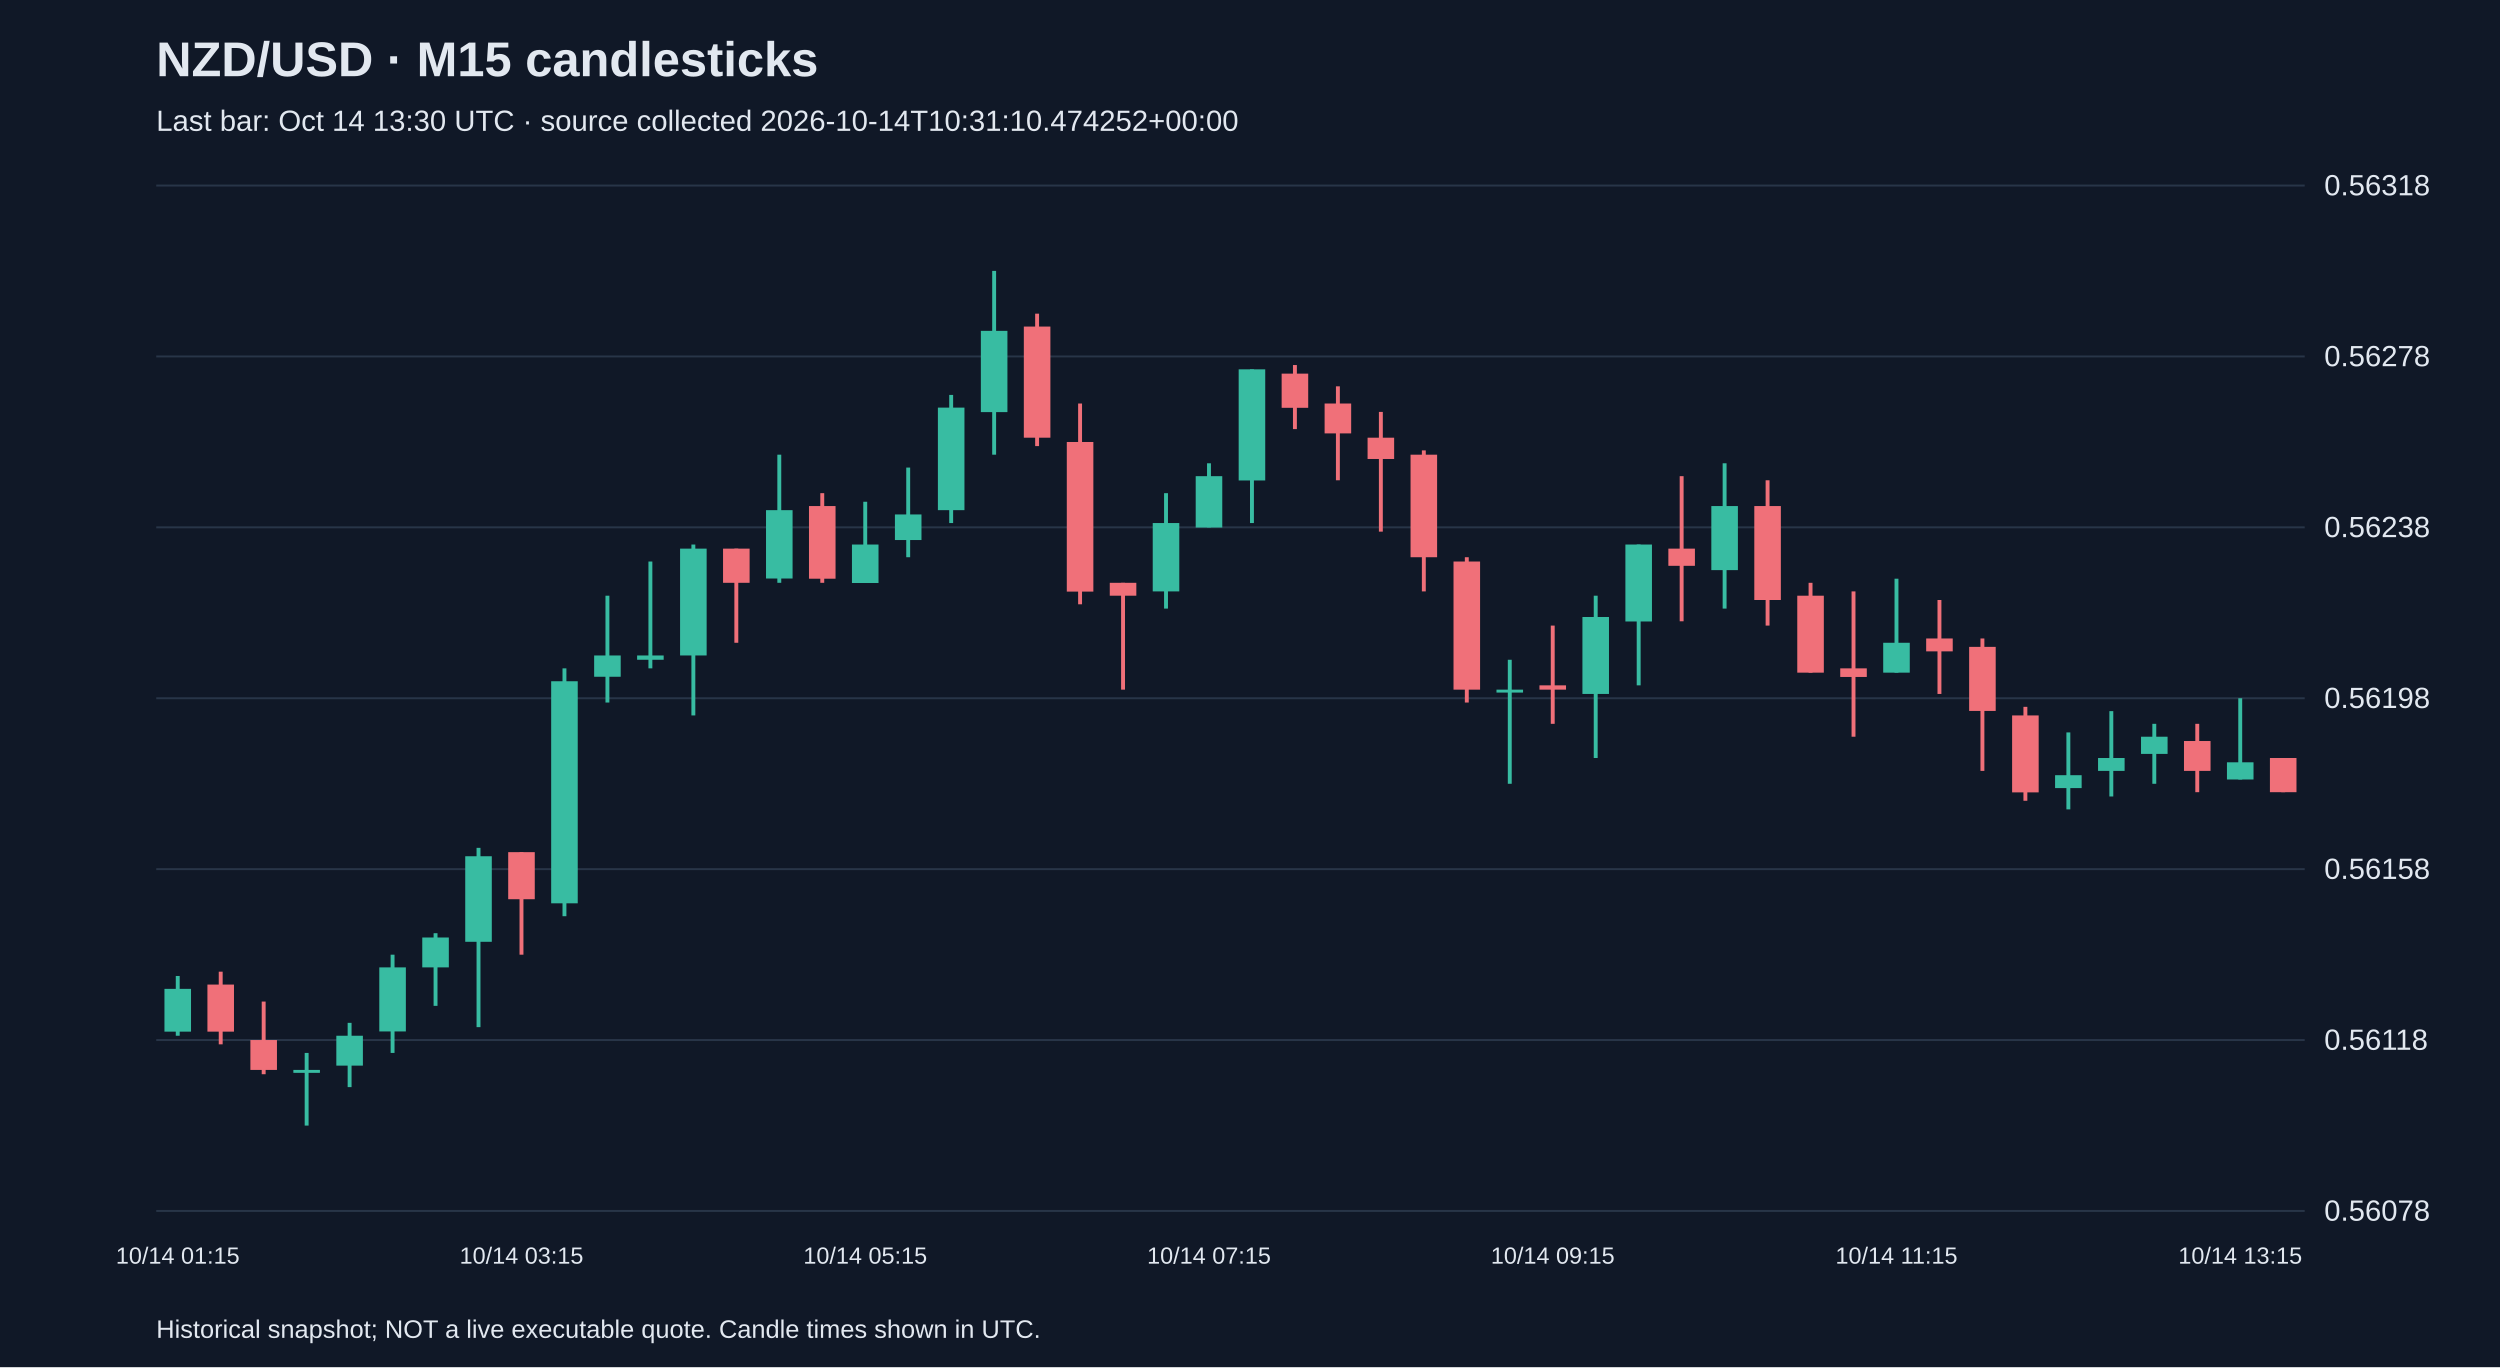
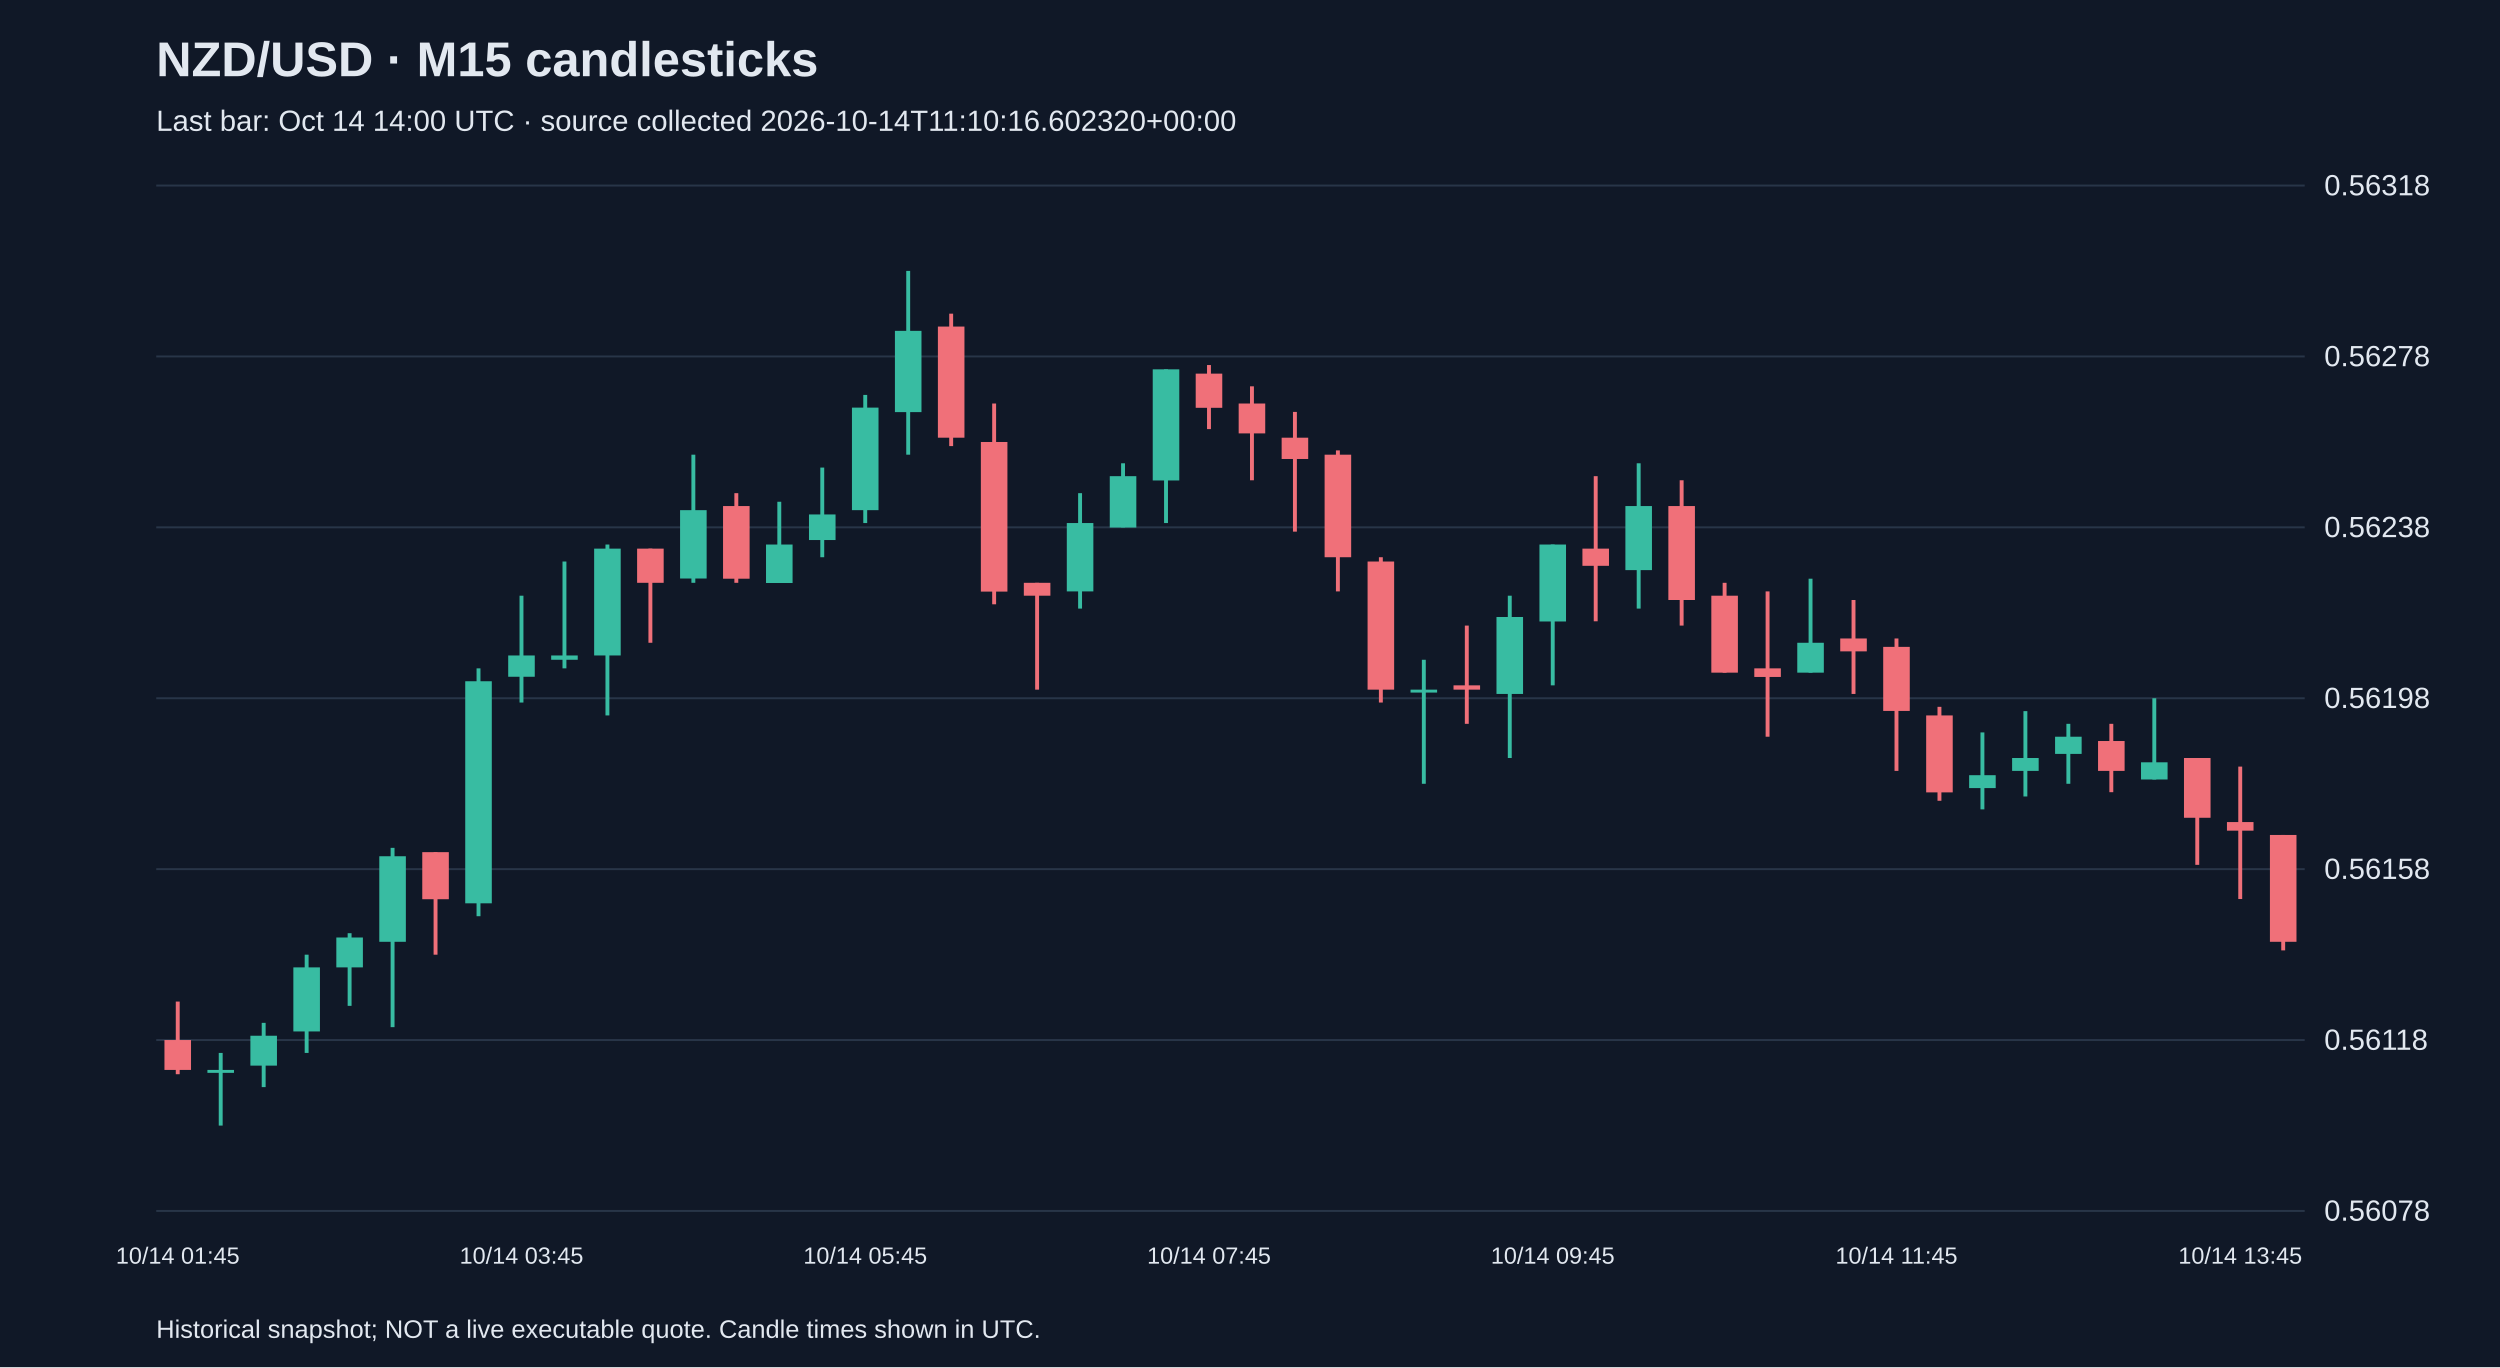
<svg xmlns="http://www.w3.org/2000/svg" viewBox="0 0 1280 700">
  <rect width="100%" height="100%" fill="#101827" />
  <style>text{font-family:Arial,sans-serif;fill:#e2e8f0}</style>
  <text x="80" y="39" font-size="25" font-weight="bold">NZD/USD · M15 candlesticks</text>
-   <text x="80" y="67" font-size="15" fill="#a6b1c5">Last bar: Oct 14 13:30 UTC · source collected 2026-10-14T10:31:10.474252+00:00</text>
+   <text x="80" y="67" font-size="15" fill="#a6b1c5">Last bar: Oct 14 14:00 UTC · source collected 2026-10-14T11:10:16.602320+00:00</text>
  <line x1="80" y1="620.0" x2="1180" y2="620.0" stroke="#283548" />
  <text x="1190" y="625.0" font-size="15">0.56078</text>
  <line x1="80" y1="532.5" x2="1180" y2="532.5" stroke="#283548" />
  <text x="1190" y="537.5" font-size="15">0.56118</text>
  <line x1="80" y1="445.0" x2="1180" y2="445.0" stroke="#283548" />
  <text x="1190" y="450.0" font-size="15">0.56158</text>
  <line x1="80" y1="357.5" x2="1180" y2="357.5" stroke="#283548" />
  <text x="1190" y="362.5" font-size="15">0.56198</text>
  <line x1="80" y1="270.0" x2="1180" y2="270.0" stroke="#283548" />
  <text x="1190" y="275.0" font-size="15">0.56238</text>
  <line x1="80" y1="182.5" x2="1180" y2="182.5" stroke="#283548" />
  <text x="1190" y="187.5" font-size="15">0.56278</text>
  <line x1="80" y1="95.0" x2="1180" y2="95.0" stroke="#283548" />
  <text x="1190" y="100.0" font-size="15">0.56318</text>
-   <line x1="91.0" y1="499.7" x2="91.0" y2="530.3" stroke="#38bca2" stroke-width="2" />
-   <rect x="84.2" y="506.3" width="13.6" height="21.9" fill="#38bca2" />
-   <text x="91.0" y="647" text-anchor="middle" font-size="12">10/14 01:15</text>
-   <line x1="113.0" y1="497.5" x2="113.0" y2="534.7" stroke="#f07079" stroke-width="2" />
-   <rect x="106.2" y="504.1" width="13.6" height="24.1" fill="#f07079" />
-   <line x1="135.0" y1="512.8" x2="135.0" y2="550.0" stroke="#f07079" stroke-width="2" />
-   <rect x="128.2" y="532.5" width="13.6" height="15.3" fill="#f07079" />
-   <line x1="157.0" y1="539.1" x2="157.0" y2="576.3" stroke="#38bca2" stroke-width="2" />
-   <rect x="150.2" y="547.8" width="13.6" height="1.5" fill="#38bca2" />
-   <line x1="179.0" y1="523.7" x2="179.0" y2="556.6" stroke="#38bca2" stroke-width="2" />
-   <rect x="172.2" y="530.3" width="13.6" height="15.3" fill="#38bca2" />
-   <line x1="201.0" y1="488.8" x2="201.0" y2="539.1" stroke="#38bca2" stroke-width="2" />
-   <rect x="194.2" y="495.3" width="13.6" height="32.8" fill="#38bca2" />
-   <line x1="223.0" y1="477.8" x2="223.0" y2="515.0" stroke="#38bca2" stroke-width="2" />
-   <rect x="216.2" y="480.0" width="13.6" height="15.3" fill="#38bca2" />
-   <line x1="245.0" y1="434.1" x2="245.0" y2="525.9" stroke="#38bca2" stroke-width="2" />
-   <rect x="238.2" y="438.4" width="13.6" height="43.8" fill="#38bca2" />
-   <line x1="267.0" y1="436.3" x2="267.0" y2="488.8" stroke="#f07079" stroke-width="2" />
-   <rect x="260.2" y="436.3" width="13.6" height="24.1" fill="#f07079" />
-   <text x="267.0" y="647" text-anchor="middle" font-size="12">10/14 03:15</text>
-   <line x1="289.0" y1="342.2" x2="289.0" y2="469.1" stroke="#38bca2" stroke-width="2" />
-   <rect x="282.2" y="348.8" width="13.6" height="113.7" fill="#38bca2" />
-   <line x1="311.0" y1="305.0" x2="311.0" y2="359.7" stroke="#38bca2" stroke-width="2" />
-   <rect x="304.2" y="335.6" width="13.6" height="10.9" fill="#38bca2" />
-   <line x1="333.0" y1="287.5" x2="333.0" y2="342.2" stroke="#38bca2" stroke-width="2" />
-   <rect x="326.2" y="335.6" width="13.6" height="2.2" fill="#38bca2" />
-   <line x1="355.0" y1="278.8" x2="355.0" y2="366.3" stroke="#38bca2" stroke-width="2" />
-   <rect x="348.2" y="280.9" width="13.6" height="54.7" fill="#38bca2" />
-   <line x1="377.0" y1="280.9" x2="377.0" y2="329.1" stroke="#f07079" stroke-width="2" />
-   <rect x="370.2" y="280.9" width="13.6" height="17.5" fill="#f07079" />
-   <line x1="399.0" y1="232.8" x2="399.0" y2="298.4" stroke="#38bca2" stroke-width="2" />
-   <rect x="392.2" y="261.2" width="13.6" height="35.0" fill="#38bca2" />
-   <line x1="421.0" y1="252.5" x2="421.0" y2="298.4" stroke="#f07079" stroke-width="2" />
-   <rect x="414.2" y="259.1" width="13.6" height="37.2" fill="#f07079" />
-   <line x1="443.0" y1="256.9" x2="443.0" y2="298.4" stroke="#38bca2" stroke-width="2" />
-   <rect x="436.2" y="278.8" width="13.6" height="19.7" fill="#38bca2" />
-   <text x="443.0" y="647" text-anchor="middle" font-size="12">10/14 05:15</text>
-   <line x1="465.0" y1="239.4" x2="465.0" y2="285.3" stroke="#38bca2" stroke-width="2" />
-   <rect x="458.2" y="263.4" width="13.6" height="13.1" fill="#38bca2" />
-   <line x1="487.0" y1="202.2" x2="487.0" y2="267.8" stroke="#38bca2" stroke-width="2" />
-   <rect x="480.2" y="208.7" width="13.6" height="52.5" fill="#38bca2" />
-   <line x1="509.0" y1="138.7" x2="509.0" y2="232.8" stroke="#38bca2" stroke-width="2" />
-   <rect x="502.2" y="169.4" width="13.6" height="41.6" fill="#38bca2" />
-   <line x1="531.0" y1="160.6" x2="531.0" y2="228.4" stroke="#f07079" stroke-width="2" />
-   <rect x="524.2" y="167.2" width="13.6" height="56.9" fill="#f07079" />
-   <line x1="553.0" y1="206.6" x2="553.0" y2="309.4" stroke="#f07079" stroke-width="2" />
-   <rect x="546.2" y="226.3" width="13.6" height="76.6" fill="#f07079" />
-   <line x1="575.0" y1="298.4" x2="575.0" y2="353.1" stroke="#f07079" stroke-width="2" />
-   <rect x="568.2" y="298.4" width="13.6" height="6.6" fill="#f07079" />
-   <line x1="597.0" y1="252.5" x2="597.0" y2="311.6" stroke="#38bca2" stroke-width="2" />
-   <rect x="590.2" y="267.8" width="13.6" height="35.0" fill="#38bca2" />
-   <line x1="619.0" y1="237.2" x2="619.0" y2="270.0" stroke="#38bca2" stroke-width="2" />
-   <rect x="612.2" y="243.8" width="13.6" height="26.3" fill="#38bca2" />
-   <text x="619.0" y="647" text-anchor="middle" font-size="12">10/14 07:15</text>
-   <line x1="641.0" y1="189.1" x2="641.0" y2="267.8" stroke="#38bca2" stroke-width="2" />
-   <rect x="634.2" y="189.1" width="13.6" height="56.9" fill="#38bca2" />
-   <line x1="663.0" y1="186.9" x2="663.0" y2="219.7" stroke="#f07079" stroke-width="2" />
-   <rect x="656.2" y="191.3" width="13.6" height="17.5" fill="#f07079" />
-   <line x1="685.0" y1="197.8" x2="685.0" y2="245.9" stroke="#f07079" stroke-width="2" />
-   <rect x="678.2" y="206.6" width="13.6" height="15.3" fill="#f07079" />
-   <line x1="707.0" y1="210.9" x2="707.0" y2="272.2" stroke="#f07079" stroke-width="2" />
-   <rect x="700.2" y="224.1" width="13.6" height="10.9" fill="#f07079" />
-   <line x1="729.0" y1="230.6" x2="729.0" y2="302.8" stroke="#f07079" stroke-width="2" />
-   <rect x="722.2" y="232.8" width="13.6" height="52.5" fill="#f07079" />
-   <line x1="751.0" y1="285.3" x2="751.0" y2="359.7" stroke="#f07079" stroke-width="2" />
-   <rect x="744.2" y="287.5" width="13.6" height="65.6" fill="#f07079" />
-   <line x1="773.0" y1="337.8" x2="773.0" y2="401.3" stroke="#38bca2" stroke-width="2" />
-   <rect x="766.2" y="353.1" width="13.6" height="1.5" fill="#38bca2" />
-   <line x1="795.0" y1="320.3" x2="795.0" y2="370.6" stroke="#f07079" stroke-width="2" />
-   <rect x="788.2" y="350.9" width="13.6" height="2.2" fill="#f07079" />
-   <text x="795.0" y="647" text-anchor="middle" font-size="12">10/14 09:15</text>
-   <line x1="817.0" y1="305.0" x2="817.0" y2="388.1" stroke="#38bca2" stroke-width="2" />
-   <rect x="810.2" y="315.9" width="13.6" height="39.4" fill="#38bca2" />
-   <line x1="839.0" y1="278.8" x2="839.0" y2="350.9" stroke="#38bca2" stroke-width="2" />
-   <rect x="832.2" y="278.8" width="13.6" height="39.4" fill="#38bca2" />
-   <line x1="861.0" y1="243.8" x2="861.0" y2="318.1" stroke="#f07079" stroke-width="2" />
-   <rect x="854.2" y="280.9" width="13.6" height="8.8" fill="#f07079" />
-   <line x1="883.0" y1="237.2" x2="883.0" y2="311.6" stroke="#38bca2" stroke-width="2" />
-   <rect x="876.2" y="259.1" width="13.6" height="32.8" fill="#38bca2" />
-   <line x1="905.0" y1="245.9" x2="905.0" y2="320.3" stroke="#f07079" stroke-width="2" />
-   <rect x="898.2" y="259.1" width="13.6" height="48.1" fill="#f07079" />
-   <line x1="927.0" y1="298.4" x2="927.0" y2="344.4" stroke="#f07079" stroke-width="2" />
-   <rect x="920.2" y="305.0" width="13.6" height="39.4" fill="#f07079" />
-   <line x1="949.0" y1="302.8" x2="949.0" y2="377.2" stroke="#f07079" stroke-width="2" />
-   <rect x="942.2" y="342.2" width="13.6" height="4.4" fill="#f07079" />
-   <line x1="971.0" y1="296.3" x2="971.0" y2="344.4" stroke="#38bca2" stroke-width="2" />
-   <rect x="964.2" y="329.1" width="13.6" height="15.3" fill="#38bca2" />
-   <text x="971.0" y="647" text-anchor="middle" font-size="12">10/14 11:15</text>
-   <line x1="993.0" y1="307.2" x2="993.0" y2="355.3" stroke="#f07079" stroke-width="2" />
-   <rect x="986.2" y="326.9" width="13.6" height="6.6" fill="#f07079" />
-   <line x1="1015.0" y1="326.9" x2="1015.0" y2="394.7" stroke="#f07079" stroke-width="2" />
-   <rect x="1008.2" y="331.2" width="13.6" height="32.8" fill="#f07079" />
-   <line x1="1037.0" y1="361.9" x2="1037.0" y2="410.0" stroke="#f07079" stroke-width="2" />
-   <rect x="1030.2" y="366.3" width="13.6" height="39.4" fill="#f07079" />
-   <line x1="1059.0" y1="375.0" x2="1059.0" y2="414.4" stroke="#38bca2" stroke-width="2" />
-   <rect x="1052.2" y="396.9" width="13.6" height="6.6" fill="#38bca2" />
-   <line x1="1081.0" y1="364.1" x2="1081.0" y2="407.8" stroke="#38bca2" stroke-width="2" />
-   <rect x="1074.2" y="388.1" width="13.6" height="6.6" fill="#38bca2" />
-   <line x1="1103.0" y1="370.6" x2="1103.0" y2="401.3" stroke="#38bca2" stroke-width="2" />
-   <rect x="1096.2" y="377.2" width="13.6" height="8.8" fill="#38bca2" />
-   <line x1="1125.0" y1="370.6" x2="1125.0" y2="405.6" stroke="#f07079" stroke-width="2" />
-   <rect x="1118.2" y="379.4" width="13.6" height="15.3" fill="#f07079" />
-   <line x1="1147.0" y1="357.5" x2="1147.0" y2="399.1" stroke="#38bca2" stroke-width="2" />
-   <rect x="1140.2" y="390.3" width="13.6" height="8.8" fill="#38bca2" />
-   <text x="1147.0" y="647" text-anchor="middle" font-size="12">10/14 13:15</text>
-   <line x1="1169.0" y1="388.1" x2="1169.0" y2="405.6" stroke="#f07079" stroke-width="2" />
-   <rect x="1162.2" y="388.1" width="13.6" height="17.5" fill="#f07079" />
+   <line x1="91.0" y1="512.8" x2="91.0" y2="550.0" stroke="#f07079" stroke-width="2" />
+   <rect x="84.2" y="532.5" width="13.6" height="15.3" fill="#f07079" />
+   <text x="91.0" y="647" text-anchor="middle" font-size="12">10/14 01:45</text>
+   <line x1="113.0" y1="539.1" x2="113.0" y2="576.3" stroke="#38bca2" stroke-width="2" />
+   <rect x="106.2" y="547.8" width="13.6" height="1.5" fill="#38bca2" />
+   <line x1="135.0" y1="523.7" x2="135.0" y2="556.6" stroke="#38bca2" stroke-width="2" />
+   <rect x="128.2" y="530.3" width="13.6" height="15.3" fill="#38bca2" />
+   <line x1="157.0" y1="488.8" x2="157.0" y2="539.1" stroke="#38bca2" stroke-width="2" />
+   <rect x="150.2" y="495.3" width="13.6" height="32.8" fill="#38bca2" />
+   <line x1="179.0" y1="477.8" x2="179.0" y2="515.0" stroke="#38bca2" stroke-width="2" />
+   <rect x="172.2" y="480.0" width="13.6" height="15.3" fill="#38bca2" />
+   <line x1="201.0" y1="434.1" x2="201.0" y2="525.9" stroke="#38bca2" stroke-width="2" />
+   <rect x="194.2" y="438.4" width="13.6" height="43.8" fill="#38bca2" />
+   <line x1="223.0" y1="436.3" x2="223.0" y2="488.8" stroke="#f07079" stroke-width="2" />
+   <rect x="216.2" y="436.3" width="13.6" height="24.1" fill="#f07079" />
+   <line x1="245.0" y1="342.2" x2="245.0" y2="469.1" stroke="#38bca2" stroke-width="2" />
+   <rect x="238.2" y="348.8" width="13.6" height="113.7" fill="#38bca2" />
+   <line x1="267.0" y1="305.0" x2="267.0" y2="359.7" stroke="#38bca2" stroke-width="2" />
+   <rect x="260.2" y="335.6" width="13.6" height="10.9" fill="#38bca2" />
+   <text x="267.0" y="647" text-anchor="middle" font-size="12">10/14 03:45</text>
+   <line x1="289.0" y1="287.5" x2="289.0" y2="342.2" stroke="#38bca2" stroke-width="2" />
+   <rect x="282.2" y="335.6" width="13.6" height="2.2" fill="#38bca2" />
+   <line x1="311.0" y1="278.8" x2="311.0" y2="366.3" stroke="#38bca2" stroke-width="2" />
+   <rect x="304.2" y="280.9" width="13.6" height="54.7" fill="#38bca2" />
+   <line x1="333.0" y1="280.9" x2="333.0" y2="329.1" stroke="#f07079" stroke-width="2" />
+   <rect x="326.2" y="280.9" width="13.6" height="17.5" fill="#f07079" />
+   <line x1="355.0" y1="232.8" x2="355.0" y2="298.4" stroke="#38bca2" stroke-width="2" />
+   <rect x="348.2" y="261.2" width="13.6" height="35.0" fill="#38bca2" />
+   <line x1="377.0" y1="252.5" x2="377.0" y2="298.4" stroke="#f07079" stroke-width="2" />
+   <rect x="370.2" y="259.1" width="13.6" height="37.2" fill="#f07079" />
+   <line x1="399.0" y1="256.9" x2="399.0" y2="298.4" stroke="#38bca2" stroke-width="2" />
+   <rect x="392.2" y="278.8" width="13.6" height="19.7" fill="#38bca2" />
+   <line x1="421.0" y1="239.4" x2="421.0" y2="285.3" stroke="#38bca2" stroke-width="2" />
+   <rect x="414.2" y="263.4" width="13.6" height="13.1" fill="#38bca2" />
+   <line x1="443.0" y1="202.2" x2="443.0" y2="267.8" stroke="#38bca2" stroke-width="2" />
+   <rect x="436.2" y="208.7" width="13.6" height="52.5" fill="#38bca2" />
+   <text x="443.0" y="647" text-anchor="middle" font-size="12">10/14 05:45</text>
+   <line x1="465.0" y1="138.7" x2="465.0" y2="232.8" stroke="#38bca2" stroke-width="2" />
+   <rect x="458.2" y="169.4" width="13.6" height="41.6" fill="#38bca2" />
+   <line x1="487.0" y1="160.6" x2="487.0" y2="228.4" stroke="#f07079" stroke-width="2" />
+   <rect x="480.2" y="167.2" width="13.6" height="56.9" fill="#f07079" />
+   <line x1="509.0" y1="206.6" x2="509.0" y2="309.4" stroke="#f07079" stroke-width="2" />
+   <rect x="502.2" y="226.3" width="13.6" height="76.6" fill="#f07079" />
+   <line x1="531.0" y1="298.4" x2="531.0" y2="353.1" stroke="#f07079" stroke-width="2" />
+   <rect x="524.2" y="298.4" width="13.6" height="6.6" fill="#f07079" />
+   <line x1="553.0" y1="252.5" x2="553.0" y2="311.6" stroke="#38bca2" stroke-width="2" />
+   <rect x="546.2" y="267.8" width="13.6" height="35.0" fill="#38bca2" />
+   <line x1="575.0" y1="237.2" x2="575.0" y2="270.0" stroke="#38bca2" stroke-width="2" />
+   <rect x="568.2" y="243.8" width="13.6" height="26.3" fill="#38bca2" />
+   <line x1="597.0" y1="189.1" x2="597.0" y2="267.8" stroke="#38bca2" stroke-width="2" />
+   <rect x="590.2" y="189.1" width="13.6" height="56.9" fill="#38bca2" />
+   <line x1="619.0" y1="186.9" x2="619.0" y2="219.7" stroke="#f07079" stroke-width="2" />
+   <rect x="612.2" y="191.3" width="13.6" height="17.5" fill="#f07079" />
+   <text x="619.0" y="647" text-anchor="middle" font-size="12">10/14 07:45</text>
+   <line x1="641.0" y1="197.8" x2="641.0" y2="245.9" stroke="#f07079" stroke-width="2" />
+   <rect x="634.2" y="206.6" width="13.6" height="15.3" fill="#f07079" />
+   <line x1="663.0" y1="210.9" x2="663.0" y2="272.2" stroke="#f07079" stroke-width="2" />
+   <rect x="656.2" y="224.1" width="13.6" height="10.9" fill="#f07079" />
+   <line x1="685.0" y1="230.6" x2="685.0" y2="302.8" stroke="#f07079" stroke-width="2" />
+   <rect x="678.2" y="232.8" width="13.6" height="52.5" fill="#f07079" />
+   <line x1="707.0" y1="285.3" x2="707.0" y2="359.7" stroke="#f07079" stroke-width="2" />
+   <rect x="700.2" y="287.5" width="13.6" height="65.6" fill="#f07079" />
+   <line x1="729.0" y1="337.8" x2="729.0" y2="401.3" stroke="#38bca2" stroke-width="2" />
+   <rect x="722.2" y="353.1" width="13.6" height="1.5" fill="#38bca2" />
+   <line x1="751.0" y1="320.3" x2="751.0" y2="370.6" stroke="#f07079" stroke-width="2" />
+   <rect x="744.2" y="350.9" width="13.6" height="2.2" fill="#f07079" />
+   <line x1="773.0" y1="305.0" x2="773.0" y2="388.1" stroke="#38bca2" stroke-width="2" />
+   <rect x="766.2" y="315.9" width="13.6" height="39.4" fill="#38bca2" />
+   <line x1="795.0" y1="278.8" x2="795.0" y2="350.9" stroke="#38bca2" stroke-width="2" />
+   <rect x="788.2" y="278.8" width="13.6" height="39.4" fill="#38bca2" />
+   <text x="795.0" y="647" text-anchor="middle" font-size="12">10/14 09:45</text>
+   <line x1="817.0" y1="243.8" x2="817.0" y2="318.1" stroke="#f07079" stroke-width="2" />
+   <rect x="810.2" y="280.9" width="13.6" height="8.8" fill="#f07079" />
+   <line x1="839.0" y1="237.2" x2="839.0" y2="311.6" stroke="#38bca2" stroke-width="2" />
+   <rect x="832.2" y="259.1" width="13.6" height="32.8" fill="#38bca2" />
+   <line x1="861.0" y1="245.9" x2="861.0" y2="320.3" stroke="#f07079" stroke-width="2" />
+   <rect x="854.2" y="259.1" width="13.6" height="48.1" fill="#f07079" />
+   <line x1="883.0" y1="298.4" x2="883.0" y2="344.4" stroke="#f07079" stroke-width="2" />
+   <rect x="876.2" y="305.0" width="13.6" height="39.4" fill="#f07079" />
+   <line x1="905.0" y1="302.8" x2="905.0" y2="377.2" stroke="#f07079" stroke-width="2" />
+   <rect x="898.2" y="342.2" width="13.6" height="4.4" fill="#f07079" />
+   <line x1="927.0" y1="296.3" x2="927.0" y2="344.4" stroke="#38bca2" stroke-width="2" />
+   <rect x="920.2" y="329.1" width="13.6" height="15.3" fill="#38bca2" />
+   <line x1="949.0" y1="307.2" x2="949.0" y2="355.3" stroke="#f07079" stroke-width="2" />
+   <rect x="942.2" y="326.9" width="13.6" height="6.6" fill="#f07079" />
+   <line x1="971.0" y1="326.9" x2="971.0" y2="394.7" stroke="#f07079" stroke-width="2" />
+   <rect x="964.2" y="331.2" width="13.6" height="32.8" fill="#f07079" />
+   <text x="971.0" y="647" text-anchor="middle" font-size="12">10/14 11:45</text>
+   <line x1="993.0" y1="361.9" x2="993.0" y2="410.0" stroke="#f07079" stroke-width="2" />
+   <rect x="986.2" y="366.3" width="13.6" height="39.4" fill="#f07079" />
+   <line x1="1015.0" y1="375.0" x2="1015.0" y2="414.4" stroke="#38bca2" stroke-width="2" />
+   <rect x="1008.2" y="396.9" width="13.6" height="6.6" fill="#38bca2" />
+   <line x1="1037.0" y1="364.1" x2="1037.0" y2="407.8" stroke="#38bca2" stroke-width="2" />
+   <rect x="1030.2" y="388.1" width="13.6" height="6.6" fill="#38bca2" />
+   <line x1="1059.0" y1="370.6" x2="1059.0" y2="401.3" stroke="#38bca2" stroke-width="2" />
+   <rect x="1052.2" y="377.2" width="13.6" height="8.8" fill="#38bca2" />
+   <line x1="1081.0" y1="370.6" x2="1081.0" y2="405.6" stroke="#f07079" stroke-width="2" />
+   <rect x="1074.2" y="379.4" width="13.6" height="15.3" fill="#f07079" />
+   <line x1="1103.0" y1="357.5" x2="1103.0" y2="399.1" stroke="#38bca2" stroke-width="2" />
+   <rect x="1096.2" y="390.3" width="13.6" height="8.8" fill="#38bca2" />
+   <line x1="1125.0" y1="388.1" x2="1125.0" y2="442.8" stroke="#f07079" stroke-width="2" />
+   <rect x="1118.2" y="388.1" width="13.6" height="30.6" fill="#f07079" />
+   <line x1="1147.0" y1="392.5" x2="1147.0" y2="460.3" stroke="#f07079" stroke-width="2" />
+   <rect x="1140.2" y="420.9" width="13.6" height="4.4" fill="#f07079" />
+   <text x="1147.0" y="647" text-anchor="middle" font-size="12">10/14 13:45</text>
+   <line x1="1169.0" y1="427.5" x2="1169.0" y2="486.6" stroke="#f07079" stroke-width="2" />
+   <rect x="1162.2" y="427.5" width="13.6" height="54.7" fill="#f07079" />
  <text x="80" y="685" font-size="13">Historical snapshot; NOT a live executable quote. Candle times shown in UTC.</text>
</svg>
